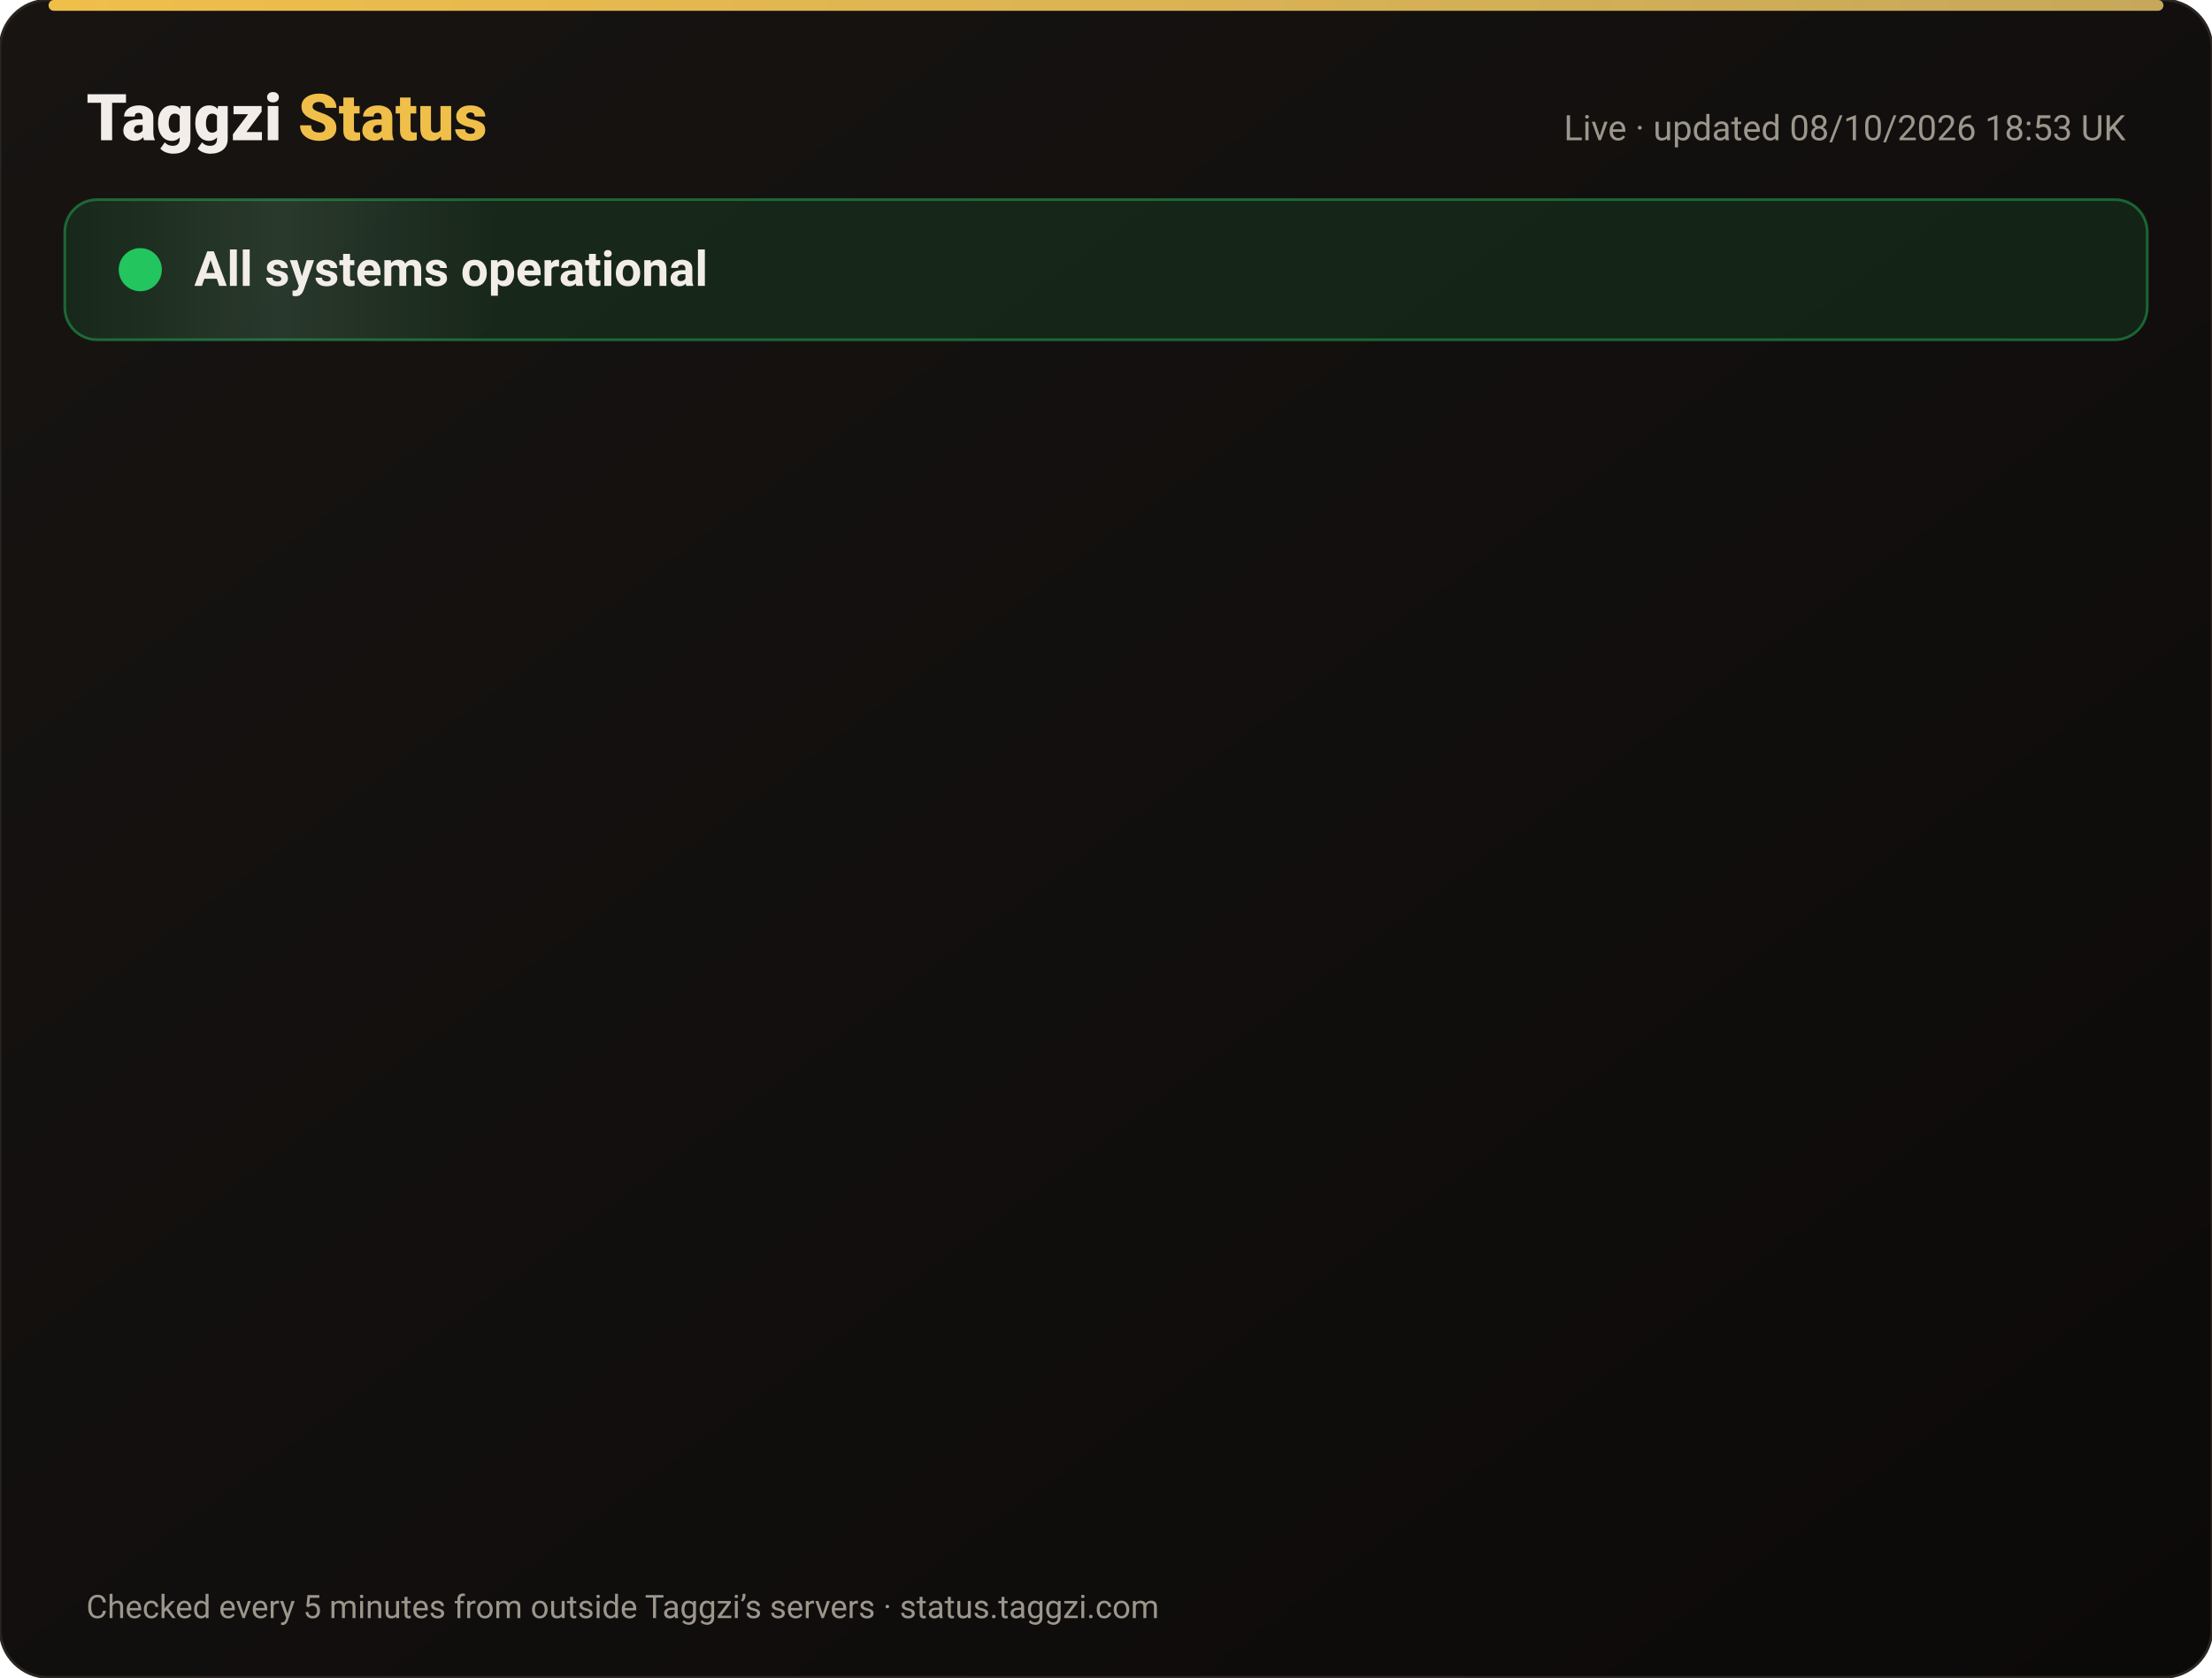
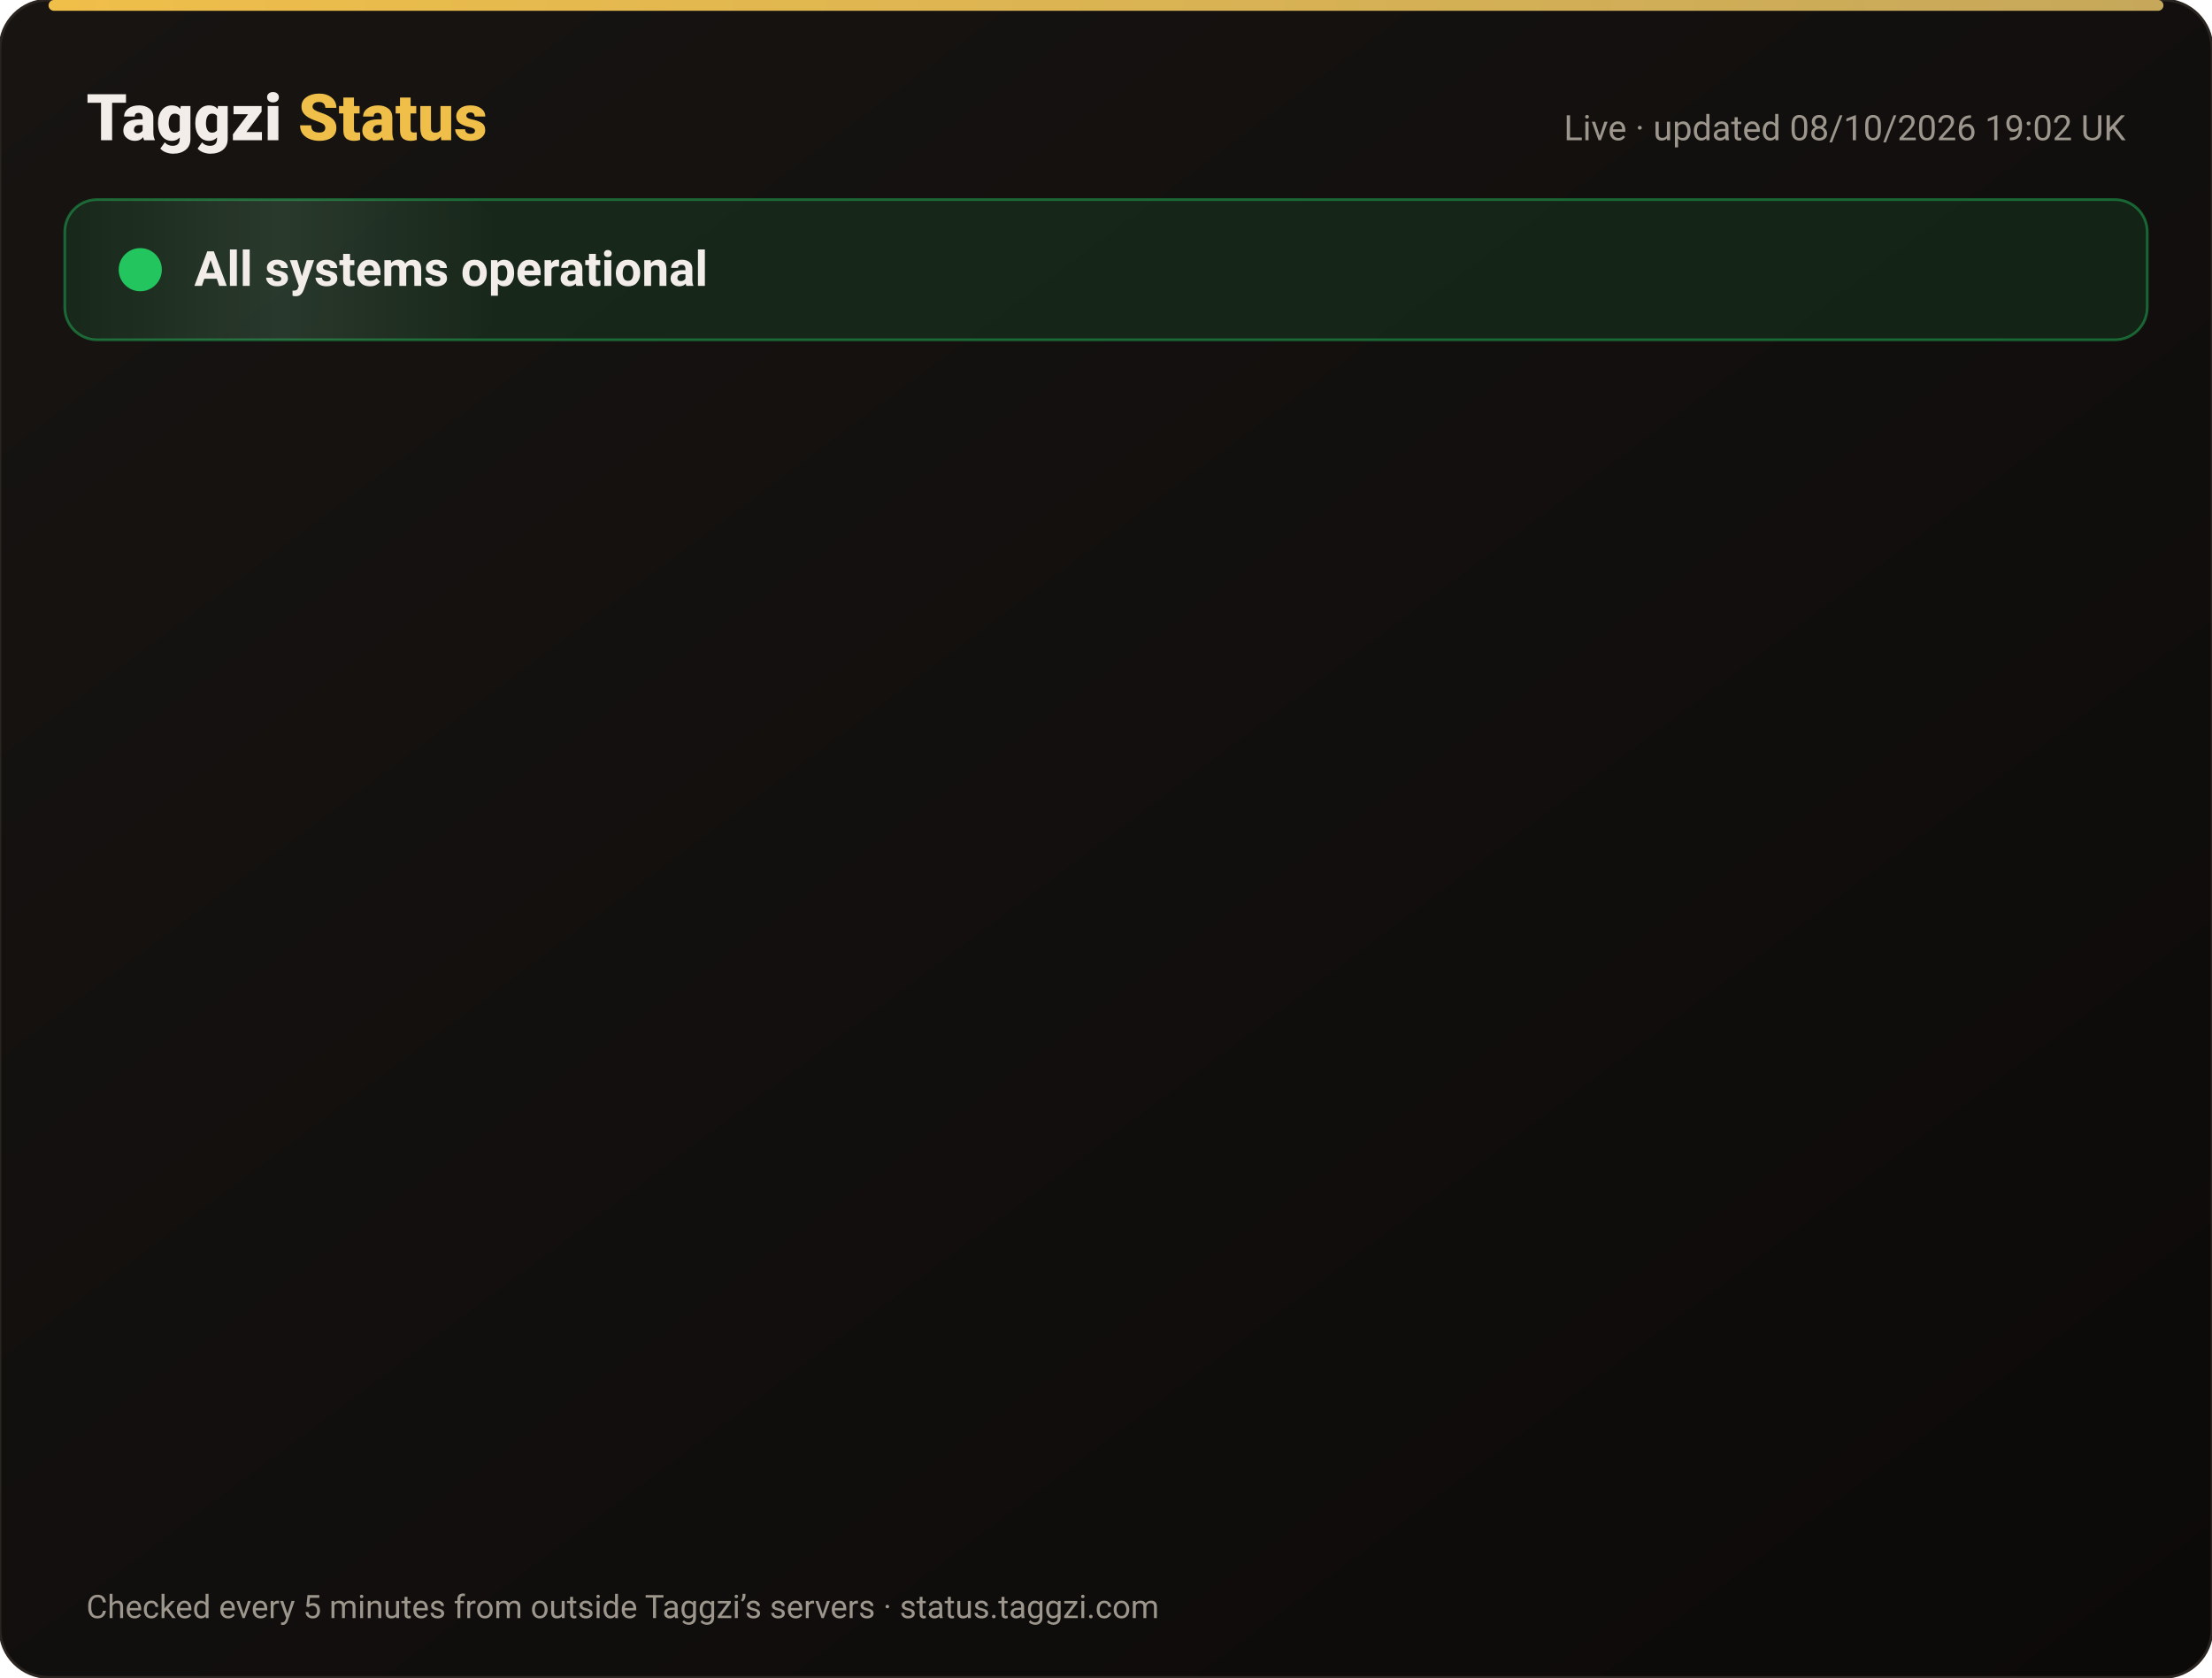
<svg xmlns="http://www.w3.org/2000/svg" width="820" height="622" viewBox="0 0 820 622" font-family="-apple-system,Segoe UI,Roboto,Helvetica,Arial,sans-serif">
  <defs>
    <linearGradient id="bg" x1="0" y1="0" x2="1" y2="1">
      <stop offset="0" stop-color="#171412" />
      <stop offset="1" stop-color="#0C0A09" />
    </linearGradient>
    <linearGradient id="gold" x1="0" x2="1">
      <stop offset="0" stop-color="#F0BF4A" />
      <stop offset="1" stop-color="#c6a85b" />
    </linearGradient>
    <linearGradient id="shine" x1="0" x2="1">
      <stop offset="0" stop-color="#fff" stop-opacity="0" />
      <stop offset=".5" stop-color="#fff" stop-opacity=".08" />
      <stop offset="1" stop-color="#fff" stop-opacity="0" />
    </linearGradient>
  </defs>
  <rect width="820" height="622" rx="18" fill="url(#bg)" stroke="#2a2521" />
  <rect x="18" y="0" width="784" height="4" rx="2" fill="url(#gold)" />
  <text x="32" y="52" font-size="24" font-weight="800" fill="#F2EDE8">Taggzi <tspan fill="#F0BF4A">Status</tspan>
  </text>
-   <text x="788" y="52" font-size="13" fill="#9C968C" text-anchor="end">Live · updated 08/10/2026 18:53 UK</text>
+   <text x="788" y="52" font-size="13" fill="#9C968C" text-anchor="end">Live · updated 08/10/2026 19:02 UK</text>
  <rect x="24" y="74" width="772" height="52" rx="12" fill="#22c55e" fill-opacity=".12" stroke="#22c55e" stroke-opacity=".45" />
  <rect x="24" y="74" width="160" height="52" rx="12" fill="url(#shine)">
    <animate attributeName="x" from="-160" to="820" dur="4s" repeatCount="indefinite" />
  </rect>
  <circle cx="52" cy="100" r="7" fill="#22c55e" />
  <circle cx="52" cy="100" r="7" fill="none" stroke="#22c55e" stroke-width="2">
    <animate attributeName="r" values="7;15;7" dur="2s" repeatCount="indefinite" />
    <animate attributeName="opacity" values=".9;0;.9" dur="2s" repeatCount="indefinite" />
  </circle>
  <text x="72" y="106" font-size="18" font-weight="700" fill="#F2EDE8">All systems operational</text>
  <g opacity="0">
    <animate attributeName="opacity" from="0" to="1" begin="0.00s" dur=".6s" fill="freeze" />
    <line x1="32" y1="188" x2="788" y2="188" stroke="#2a2521" />
    <circle cx="44" cy="166" r="6" fill="#22c55e">
      <animate attributeName="opacity" values="1;.45;1" dur="2.4s" begin="0.00s" repeatCount="indefinite" />
    </circle>
    <text x="62" y="171" font-size="15" font-weight="650" fill="#F2EDE8">Website</text>
    <text x="630" y="171" font-size="13" fill="#9C968C" text-anchor="end">100.00% uptime</text>
    <rect x="648" y="154" width="140" height="24" rx="12" fill="#22c55e" fill-opacity=".14" stroke="#22c55e" stroke-opacity=".5" />
    <text x="718" y="171" font-size="12" font-weight="700" fill="#22c55e" text-anchor="middle">Operational</text>
  </g>
  <g opacity="0">
    <animate attributeName="opacity" from="0" to="1" begin="0.15s" dur=".6s" fill="freeze" />
    <line x1="32" y1="234" x2="788" y2="234" stroke="#2a2521" />
    <circle cx="44" cy="212" r="6" fill="#22c55e">
      <animate attributeName="opacity" values="1;.45;1" dur="2.4s" begin="0.15s" repeatCount="indefinite" />
    </circle>
    <text x="62" y="217" font-size="15" font-weight="650" fill="#F2EDE8">Tag scans</text>
    <text x="630" y="217" font-size="13" fill="#9C968C" text-anchor="end">100.00% uptime</text>
    <rect x="648" y="200" width="140" height="24" rx="12" fill="#22c55e" fill-opacity=".14" stroke="#22c55e" stroke-opacity=".5" />
    <text x="718" y="217" font-size="12" font-weight="700" fill="#22c55e" text-anchor="middle">Operational</text>
  </g>
  <g opacity="0">
    <animate attributeName="opacity" from="0" to="1" begin="0.30s" dur=".6s" fill="freeze" />
    <line x1="32" y1="280" x2="788" y2="280" stroke="#2a2521" />
    <circle cx="44" cy="258" r="6" fill="#22c55e">
      <animate attributeName="opacity" values="1;.45;1" dur="2.4s" begin="0.30s" repeatCount="indefinite" />
    </circle>
    <text x="62" y="263" font-size="15" font-weight="650" fill="#F2EDE8">Manual tag lookup</text>
    <text x="630" y="263" font-size="13" fill="#9C968C" text-anchor="end">100.00% uptime</text>
    <rect x="648" y="246" width="140" height="24" rx="12" fill="#22c55e" fill-opacity=".14" stroke="#22c55e" stroke-opacity=".5" />
    <text x="718" y="263" font-size="12" font-weight="700" fill="#22c55e" text-anchor="middle">Operational</text>
  </g>
  <g opacity="0">
    <animate attributeName="opacity" from="0" to="1" begin="0.45s" dur=".6s" fill="freeze" />
    <line x1="32" y1="326" x2="788" y2="326" stroke="#2a2521" />
    <circle cx="44" cy="304" r="6" fill="#22c55e">
      <animate attributeName="opacity" values="1;.45;1" dur="2.4s" begin="0.45s" repeatCount="indefinite" />
    </circle>
    <text x="62" y="309" font-size="15" font-weight="650" fill="#F2EDE8">App &amp; login</text>
    <text x="630" y="309" font-size="13" fill="#9C968C" text-anchor="end">100.00% uptime</text>
    <rect x="648" y="292" width="140" height="24" rx="12" fill="#22c55e" fill-opacity=".14" stroke="#22c55e" stroke-opacity=".5" />
    <text x="718" y="309" font-size="12" font-weight="700" fill="#22c55e" text-anchor="middle">Operational</text>
  </g>
  <g opacity="0">
    <animate attributeName="opacity" from="0" to="1" begin="0.60s" dur=".6s" fill="freeze" />
    <line x1="32" y1="372" x2="788" y2="372" stroke="#2a2521" />
    <circle cx="44" cy="350" r="6" fill="#22c55e">
      <animate attributeName="opacity" values="1;.45;1" dur="2.4s" begin="0.60s" repeatCount="indefinite" />
    </circle>
    <text x="62" y="355" font-size="15" font-weight="650" fill="#F2EDE8">Community alerts</text>
    <text x="630" y="355" font-size="13" fill="#9C968C" text-anchor="end">100.00% uptime</text>
    <rect x="648" y="338" width="140" height="24" rx="12" fill="#22c55e" fill-opacity=".14" stroke="#22c55e" stroke-opacity=".5" />
    <text x="718" y="355" font-size="12" font-weight="700" fill="#22c55e" text-anchor="middle">Operational</text>
  </g>
  <g opacity="0">
    <animate attributeName="opacity" from="0" to="1" begin="0.75s" dur=".6s" fill="freeze" />
    <line x1="32" y1="418" x2="788" y2="418" stroke="#2a2521" />
    <circle cx="44" cy="396" r="6" fill="#22c55e">
      <animate attributeName="opacity" values="1;.45;1" dur="2.4s" begin="0.75s" repeatCount="indefinite" />
    </circle>
    <text x="62" y="401" font-size="15" font-weight="650" fill="#F2EDE8">Private calling</text>
    <text x="630" y="401" font-size="13" fill="#9C968C" text-anchor="end">100.00% uptime</text>
    <rect x="648" y="384" width="140" height="24" rx="12" fill="#22c55e" fill-opacity=".14" stroke="#22c55e" stroke-opacity=".5" />
    <text x="718" y="401" font-size="12" font-weight="700" fill="#22c55e" text-anchor="middle">Operational</text>
  </g>
  <g opacity="0">
    <animate attributeName="opacity" from="0" to="1" begin="0.90s" dur=".6s" fill="freeze" />
    <line x1="32" y1="464" x2="788" y2="464" stroke="#2a2521" />
    <circle cx="44" cy="442" r="6" fill="#22c55e">
      <animate attributeName="opacity" values="1;.45;1" dur="2.4s" begin="0.90s" repeatCount="indefinite" />
    </circle>
    <text x="62" y="447" font-size="15" font-weight="650" fill="#F2EDE8">Payments</text>
    <text x="630" y="447" font-size="13" fill="#9C968C" text-anchor="end">100.00% uptime</text>
    <rect x="648" y="430" width="140" height="24" rx="12" fill="#22c55e" fill-opacity=".14" stroke="#22c55e" stroke-opacity=".5" />
    <text x="718" y="447" font-size="12" font-weight="700" fill="#22c55e" text-anchor="middle">Operational</text>
  </g>
  <g opacity="0">
    <animate attributeName="opacity" from="0" to="1" begin="1.05s" dur=".6s" fill="freeze" />
    <line x1="32" y1="510" x2="788" y2="510" stroke="#2a2521" />
    <circle cx="44" cy="488" r="6" fill="#22c55e">
      <animate attributeName="opacity" values="1;.45;1" dur="2.4s" begin="1.05s" repeatCount="indefinite" />
    </circle>
    <text x="62" y="493" font-size="15" font-weight="650" fill="#F2EDE8">Email &amp; support</text>
    <text x="630" y="493" font-size="13" fill="#9C968C" text-anchor="end">100.00% uptime</text>
    <rect x="648" y="476" width="140" height="24" rx="12" fill="#22c55e" fill-opacity=".14" stroke="#22c55e" stroke-opacity=".5" />
    <text x="718" y="493" font-size="12" font-weight="700" fill="#22c55e" text-anchor="middle">Operational</text>
  </g>
  <g opacity="0">
    <animate attributeName="opacity" from="0" to="1" begin="1.20s" dur=".6s" fill="freeze" />
    <line x1="32" y1="556" x2="788" y2="556" stroke="#2a2521" />
    <circle cx="44" cy="534" r="6" fill="#22c55e">
      <animate attributeName="opacity" values="1;.45;1" dur="2.4s" begin="1.20s" repeatCount="indefinite" />
    </circle>
    <text x="62" y="539" font-size="15" font-weight="650" fill="#F2EDE8">Secure connection (SSL)</text>
    <text x="630" y="539" font-size="13" fill="#9C968C" text-anchor="end">100.00% uptime</text>
    <rect x="648" y="522" width="140" height="24" rx="12" fill="#22c55e" fill-opacity=".14" stroke="#22c55e" stroke-opacity=".5" />
    <text x="718" y="539" font-size="12" font-weight="700" fill="#22c55e" text-anchor="middle">Operational</text>
  </g>
  <text x="32" y="600" font-size="12" fill="#9C968C">Checked every 5 minutes from outside Taggzi’s servers · status.taggzi.com</text>
</svg>
